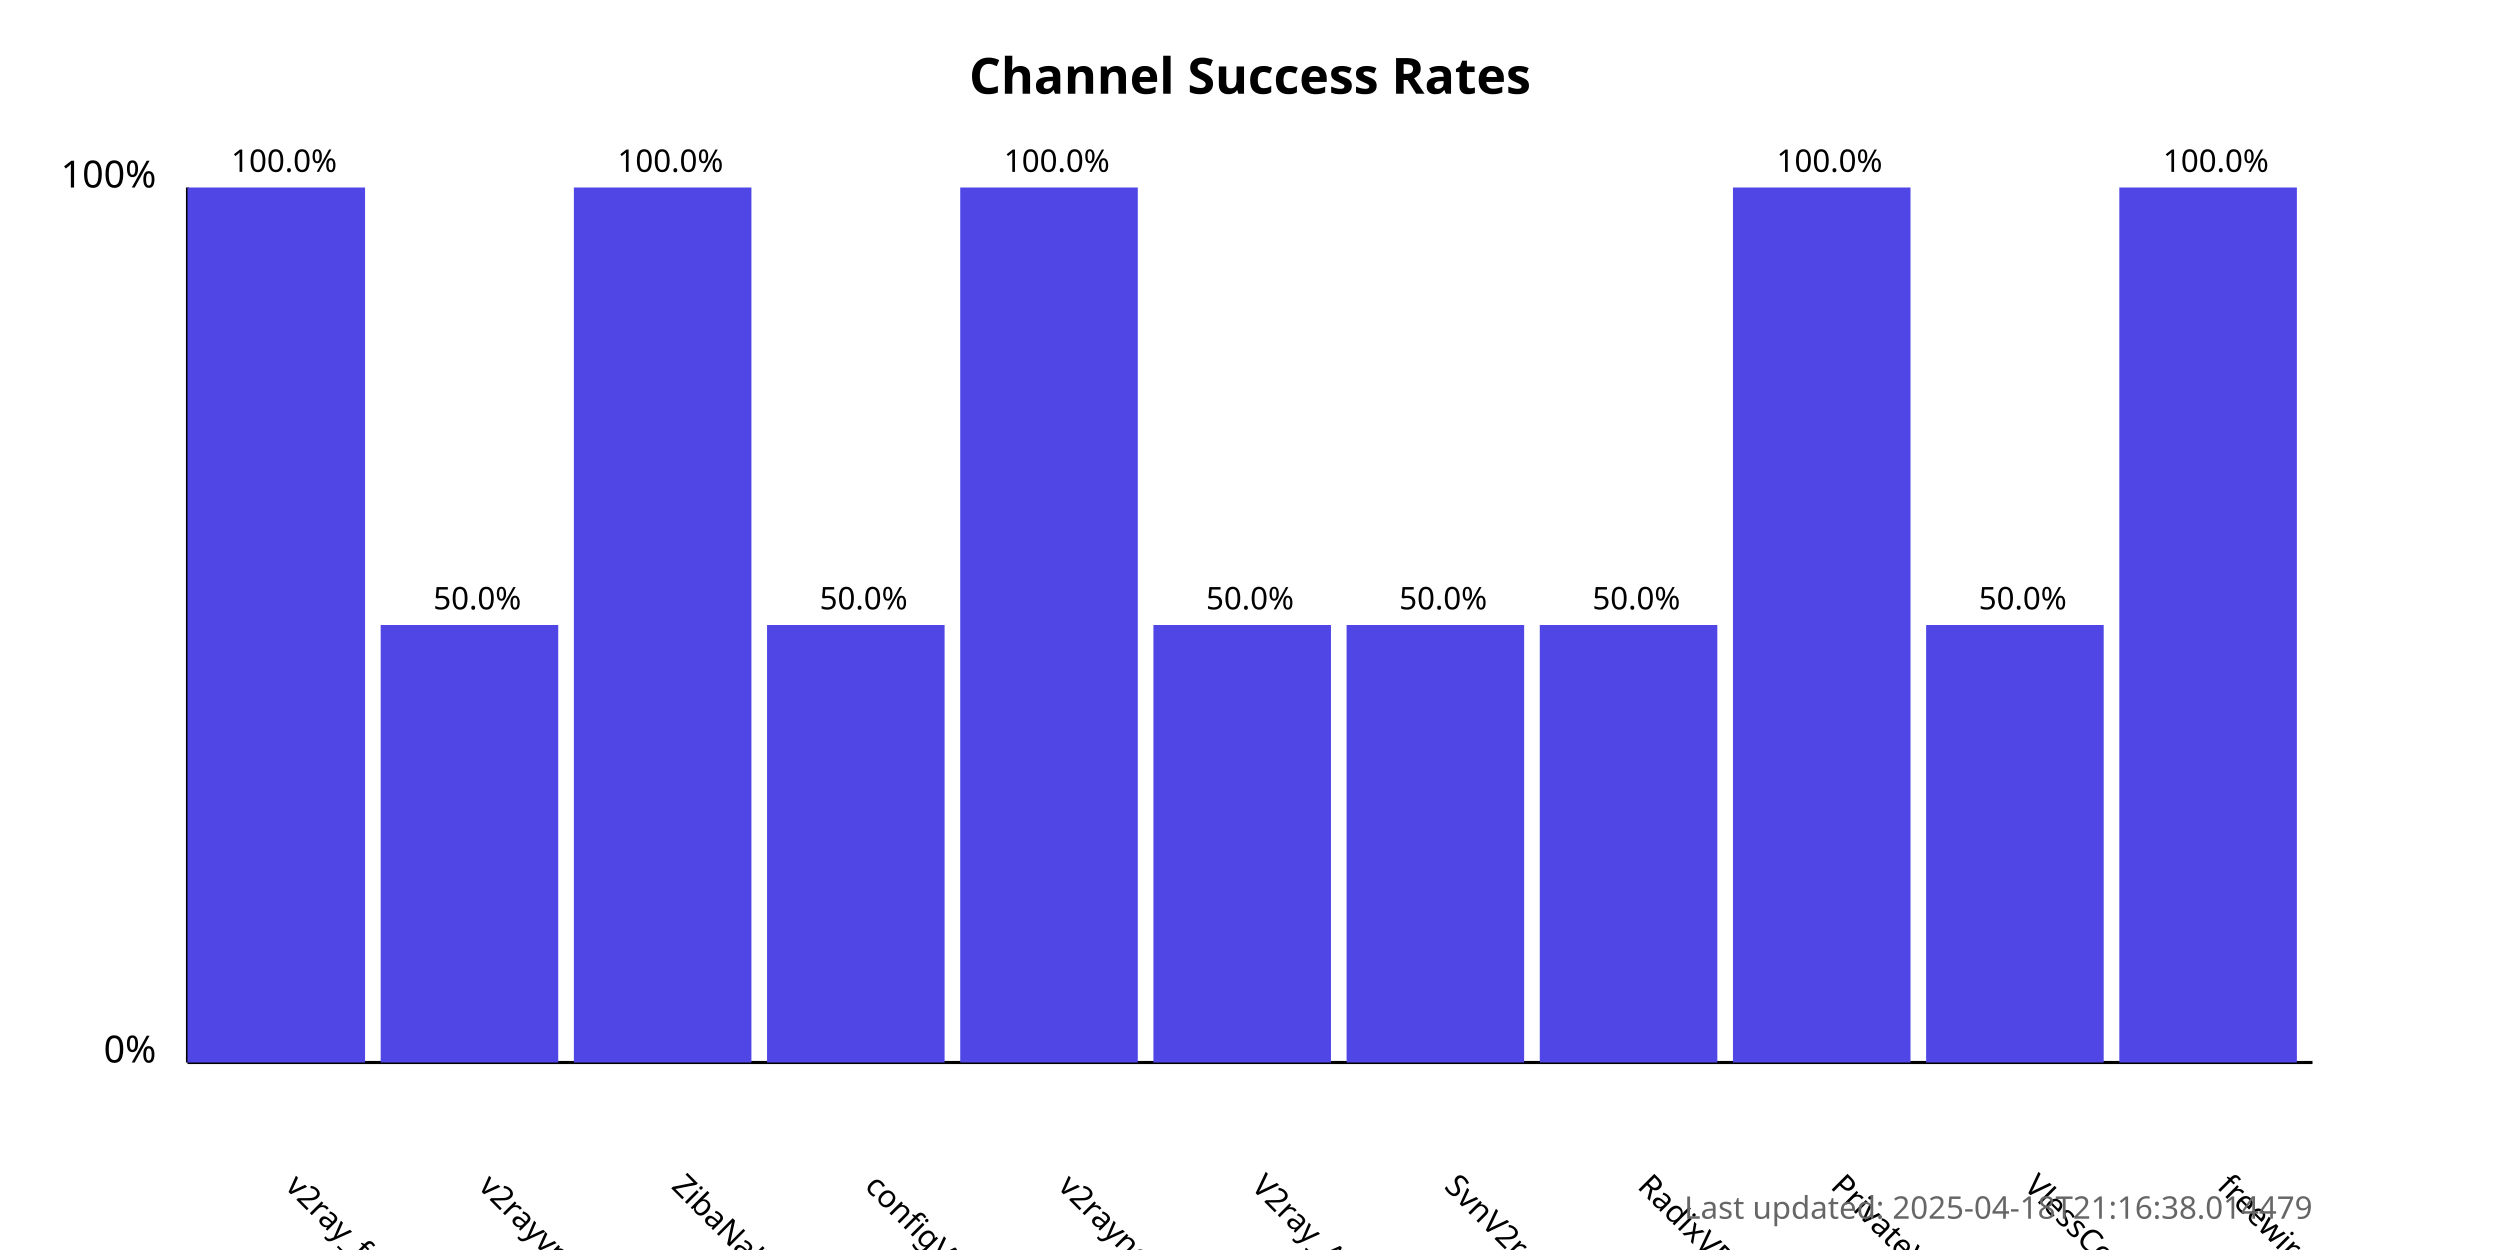
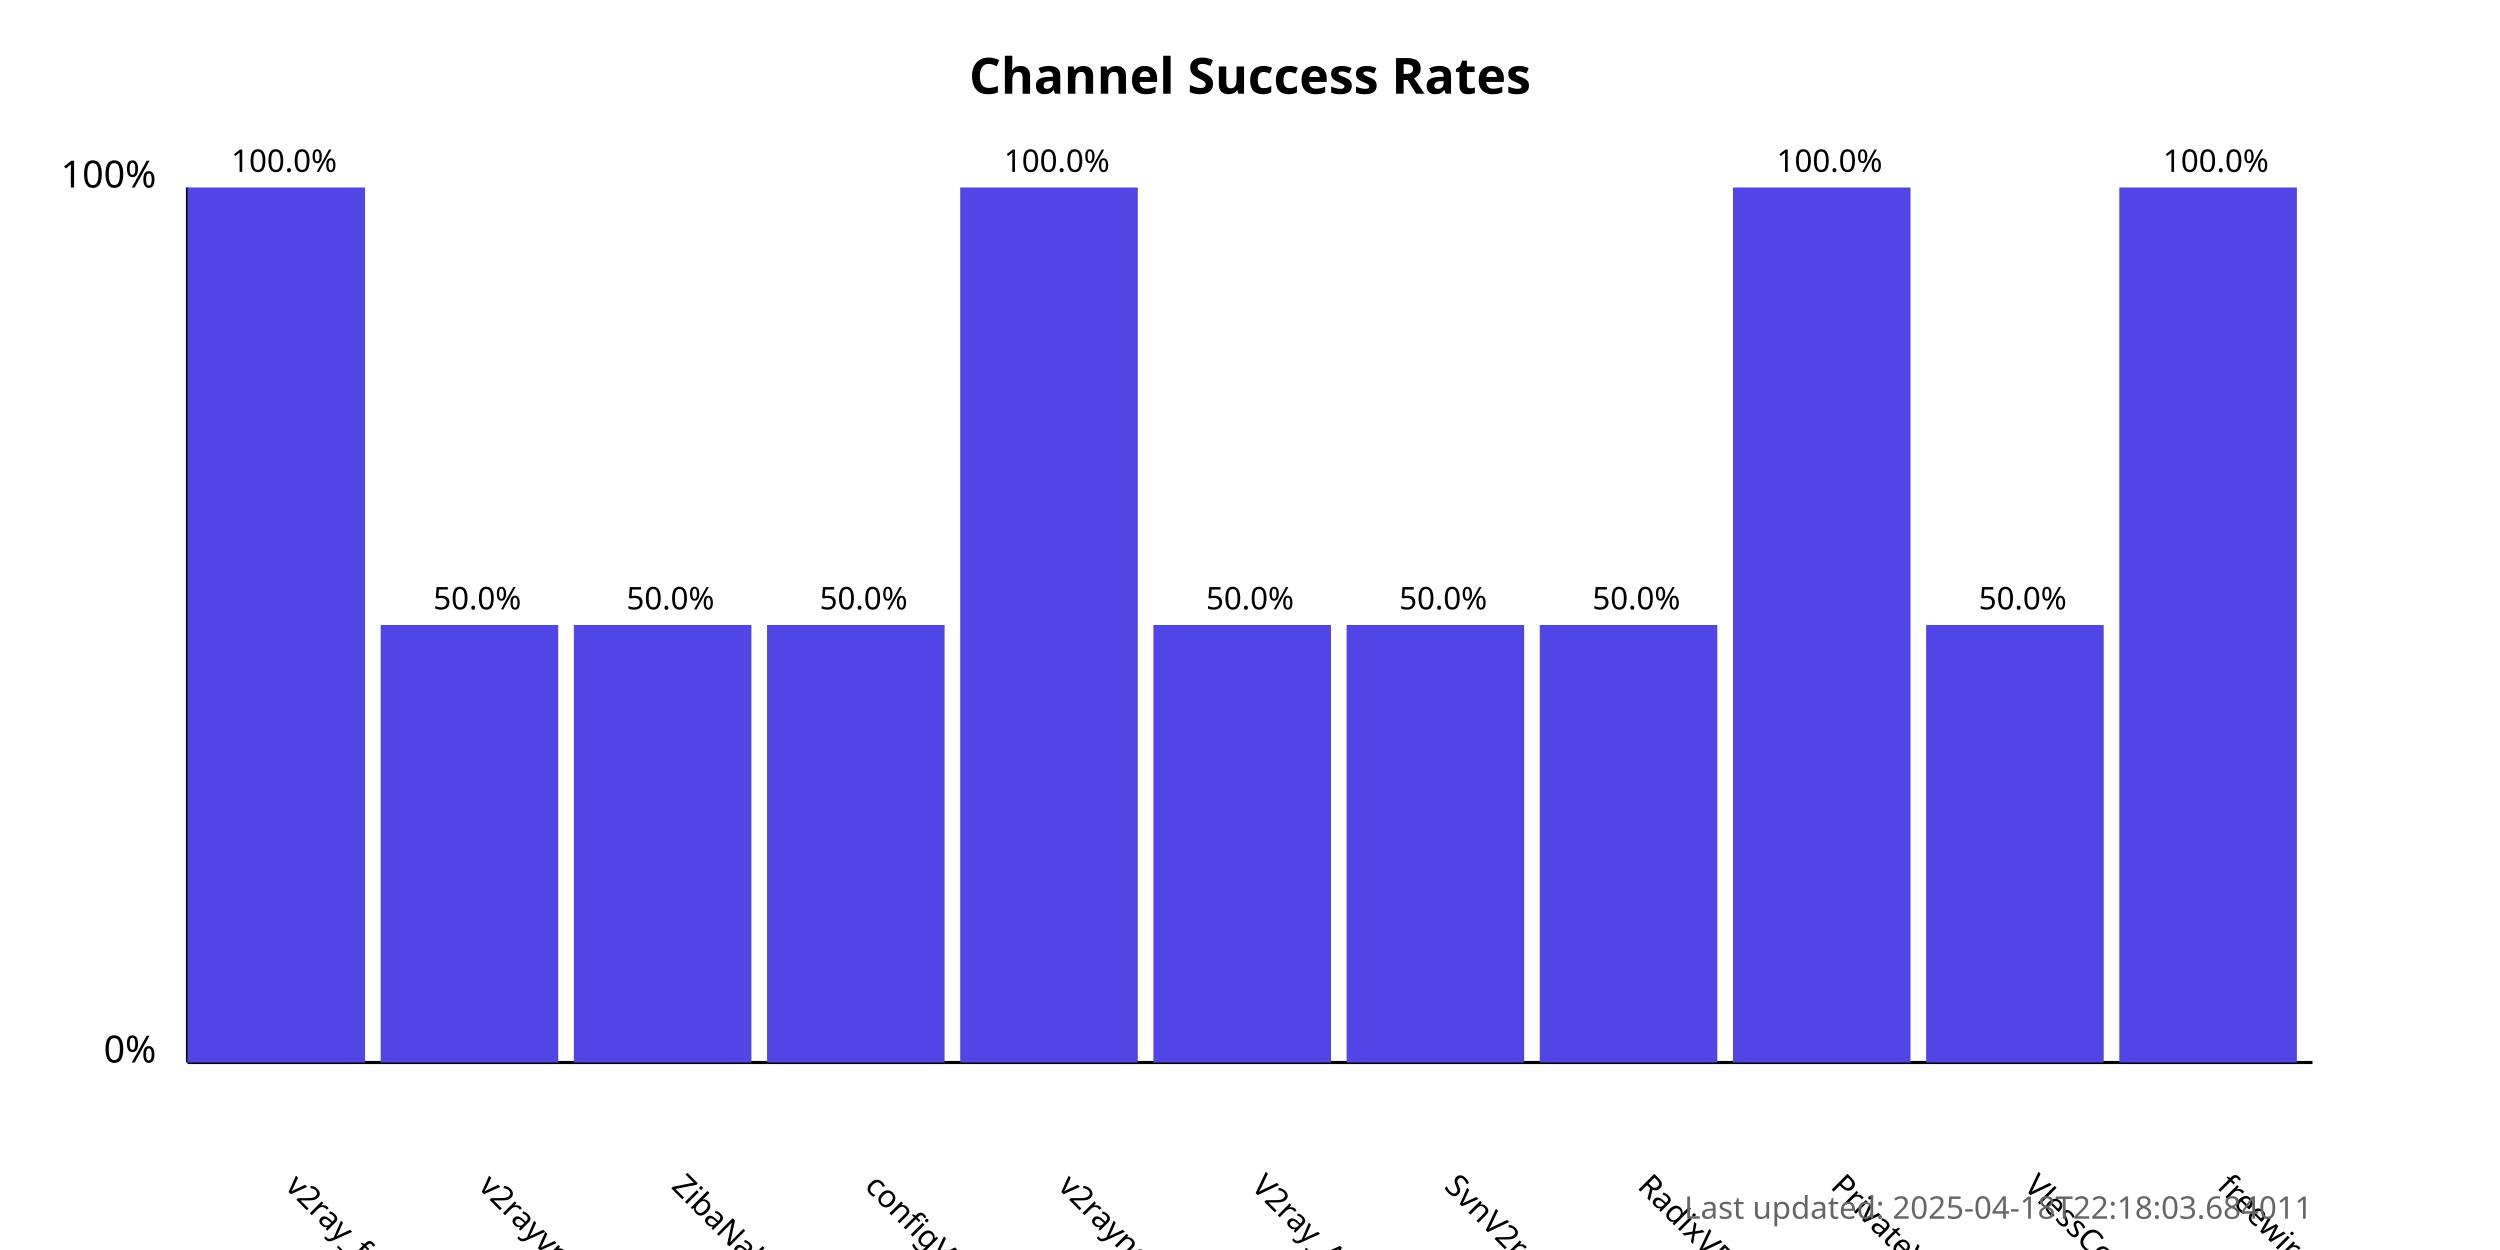
<svg xmlns="http://www.w3.org/2000/svg" width="800" height="400">
  <style>
            .chart-title { font: bold 16px sans-serif; }
            .axis-label { font: 12px sans-serif; }
            .tick-label { font: 10px sans-serif; }
            .bar { fill: #4f46e5; }
            .bar:hover { fill: #6366f1; }
            .timestamp { font: 10px sans-serif; fill: #666; }
        </style>
  <text x="400.0" y="30" text-anchor="middle" class="chart-title">
            Channel Success Rates
        </text>
  <line x1="60" y1="340" x2="60" y2="60" stroke="black" stroke-width="1" />
  <line x1="60" y1="340" x2="740" y2="340" stroke="black" stroke-width="1" />
  <text x="50" y="340" text-anchor="end" class="axis-label">0%</text>
  <text x="50" y="60" text-anchor="end" class="axis-label">100%</text>
  <g>
    <rect x="60" y="60.0" width="56.818" height="280.0" class="bar" />
    <text x="90.909" y="380" transform="rotate(45, 90.90909, 380)" text-anchor="start" class="tick-label">
                v2ray_free_conf
            </text>
    <text x="90.909" y="55.0" text-anchor="middle" class="tick-label">
                100.0%
            </text>
  </g>
  <g>
    <rect x="121.818" y="200.0" width="56.818" height="140.0" class="bar" />
    <text x="152.727" y="380" transform="rotate(45, 152.7273, 380)" text-anchor="start" class="tick-label">
                v2rayvpno
            </text>
    <text x="152.727" y="195.0" text-anchor="middle" class="tick-label">
                50.0%
            </text>
  </g>
  <g>
-     <rect x="183.636" y="60.0" width="56.818" height="280.0" class="bar" />
+     <rect x="183.636" y="200.0" width="56.818" height="140.0" class="bar" />
    <text x="214.545" y="380" transform="rotate(45, 214.5455, 380)" text-anchor="start" class="tick-label">
                ZibaNabz
            </text>
-     <text x="214.545" y="55.0" text-anchor="middle" class="tick-label">
-                 100.0%
+     <text x="214.545" y="195.0" text-anchor="middle" class="tick-label">
+                 50.0%
            </text>
  </g>
  <g>
    <rect x="245.455" y="200.0" width="56.818" height="140.0" class="bar" />
    <text x="276.364" y="380" transform="rotate(45, 276.3636, 380)" text-anchor="start" class="tick-label">
                configV2rayForFree
            </text>
    <text x="276.364" y="195.0" text-anchor="middle" class="tick-label">
                50.0%
            </text>
  </g>
  <g>
    <rect x="307.273" y="60.0" width="56.818" height="280.0" class="bar" />
    <text x="338.182" y="380" transform="rotate(45, 338.1818, 380)" text-anchor="start" class="tick-label">
                v2rayngvpn
            </text>
    <text x="338.182" y="55.0" text-anchor="middle" class="tick-label">
                100.0%
            </text>
  </g>
  <g>
    <rect x="369.091" y="200.0" width="56.818" height="140.0" class="bar" />
    <text x="400.0" y="380" transform="rotate(45, 400.0, 380)" text-anchor="start" class="tick-label">
                V2ray_Alpha
            </text>
    <text x="400.0" y="195.0" text-anchor="middle" class="tick-label">
                50.0%
            </text>
  </g>
  <g>
    <rect x="430.909" y="200.0" width="56.818" height="140.0" class="bar" />
    <text x="461.818" y="380" transform="rotate(45, 461.8182, 380)" text-anchor="start" class="tick-label">
                SvnV2ray
            </text>
    <text x="461.818" y="195.0" text-anchor="middle" class="tick-label">
                50.0%
            </text>
  </g>
  <g>
    <rect x="492.727" y="200.0" width="56.818" height="140.0" class="bar" />
    <text x="523.636" y="380" transform="rotate(45, 523.6364, 380)" text-anchor="start" class="tick-label">
                RadixVPN
            </text>
    <text x="523.636" y="195.0" text-anchor="middle" class="tick-label">
                50.0%
            </text>
  </g>
  <g>
    <rect x="554.545" y="60.0" width="56.818" height="280.0" class="bar" />
    <text x="585.455" y="380" transform="rotate(45, 585.4545, 380)" text-anchor="start" class="tick-label">
                PrivateVPNs
            </text>
    <text x="585.455" y="55.0" text-anchor="middle" class="tick-label">
                100.0%
            </text>
  </g>
  <g>
    <rect x="616.364" y="200.0" width="56.818" height="140.0" class="bar" />
    <text x="647.273" y="380" transform="rotate(45, 647.2727, 380)" text-anchor="start" class="tick-label">
                VlessConfig
            </text>
    <text x="647.273" y="195.0" text-anchor="middle" class="tick-label">
                50.0%
            </text>
  </g>
  <g>
    <rect x="678.182" y="60.0" width="56.818" height="280.0" class="bar" />
    <text x="709.091" y="380" transform="rotate(45, 709.0909, 380)" text-anchor="start" class="tick-label">
                freewireguard
            </text>
    <text x="709.091" y="55.0" text-anchor="middle" class="tick-label">
                100.0%
            </text>
  </g>
  <text x="740" y="390" text-anchor="end" class="timestamp">
-             Last updated: 2025-04-18T21:16:38.014479
+             Last updated: 2025-04-18T22:18:03.684011
        </text>
</svg>
